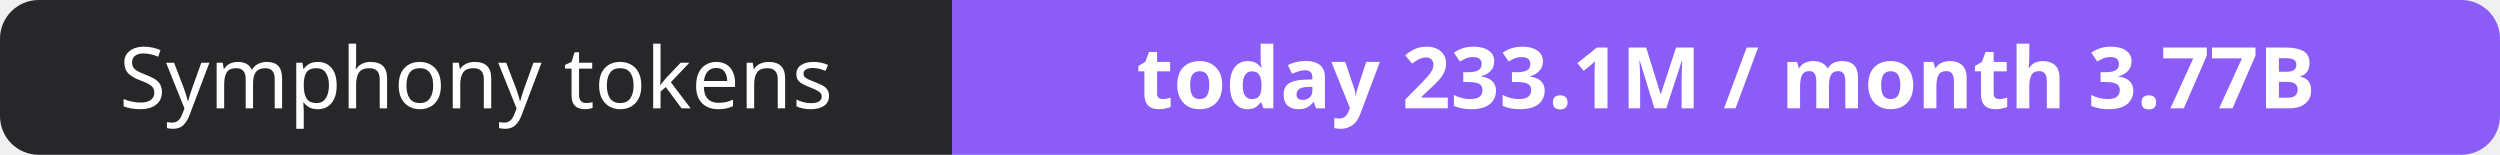
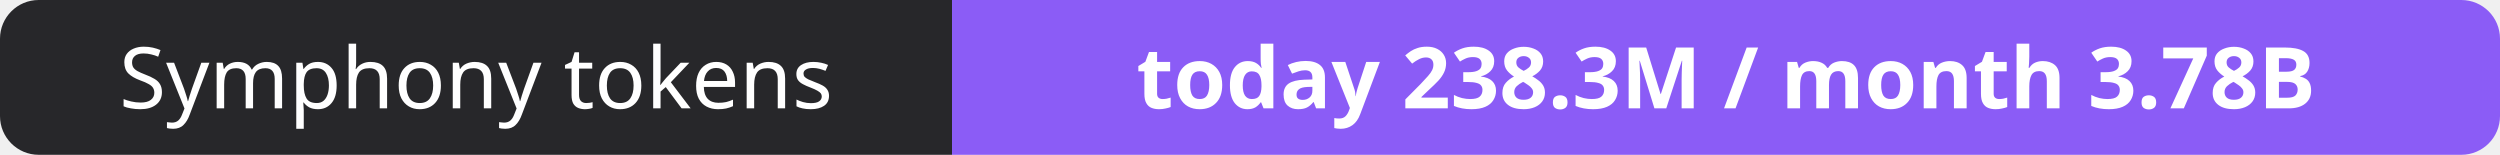
- <svg xmlns="http://www.w3.org/2000/svg" width="323" height="20" role="img" aria-label="Symphony tokens: today 233.1M / month 3.77B">
+ <svg xmlns="http://www.w3.org/2000/svg" width="323" height="20" role="img" aria-label="Symphony tokens: today 238.3M / month 3.78B">
  <clipPath id="r">
    <rect width="323" height="20" rx="5" fill="#fff" />
  </clipPath>
  <g clip-path="url(#r)">
    <rect width="123" height="20" fill="#27272a" />
    <rect x="123" width="200" height="20" fill="#8b5cf6" />
  </g>
  <g fill="#fff" text-anchor="middle" font-family="Verdana,Geneva,sans-serif" font-size="11">
    <text x="61.5" y="14">Symphony tokens</text>
-     <text x="223.0" y="14" font-weight="700">today 233.1M / month 3.77B</text>
+     <text x="223.0" y="14" font-weight="700">today 238.3M / month 3.78B</text>
  </g>
</svg>
